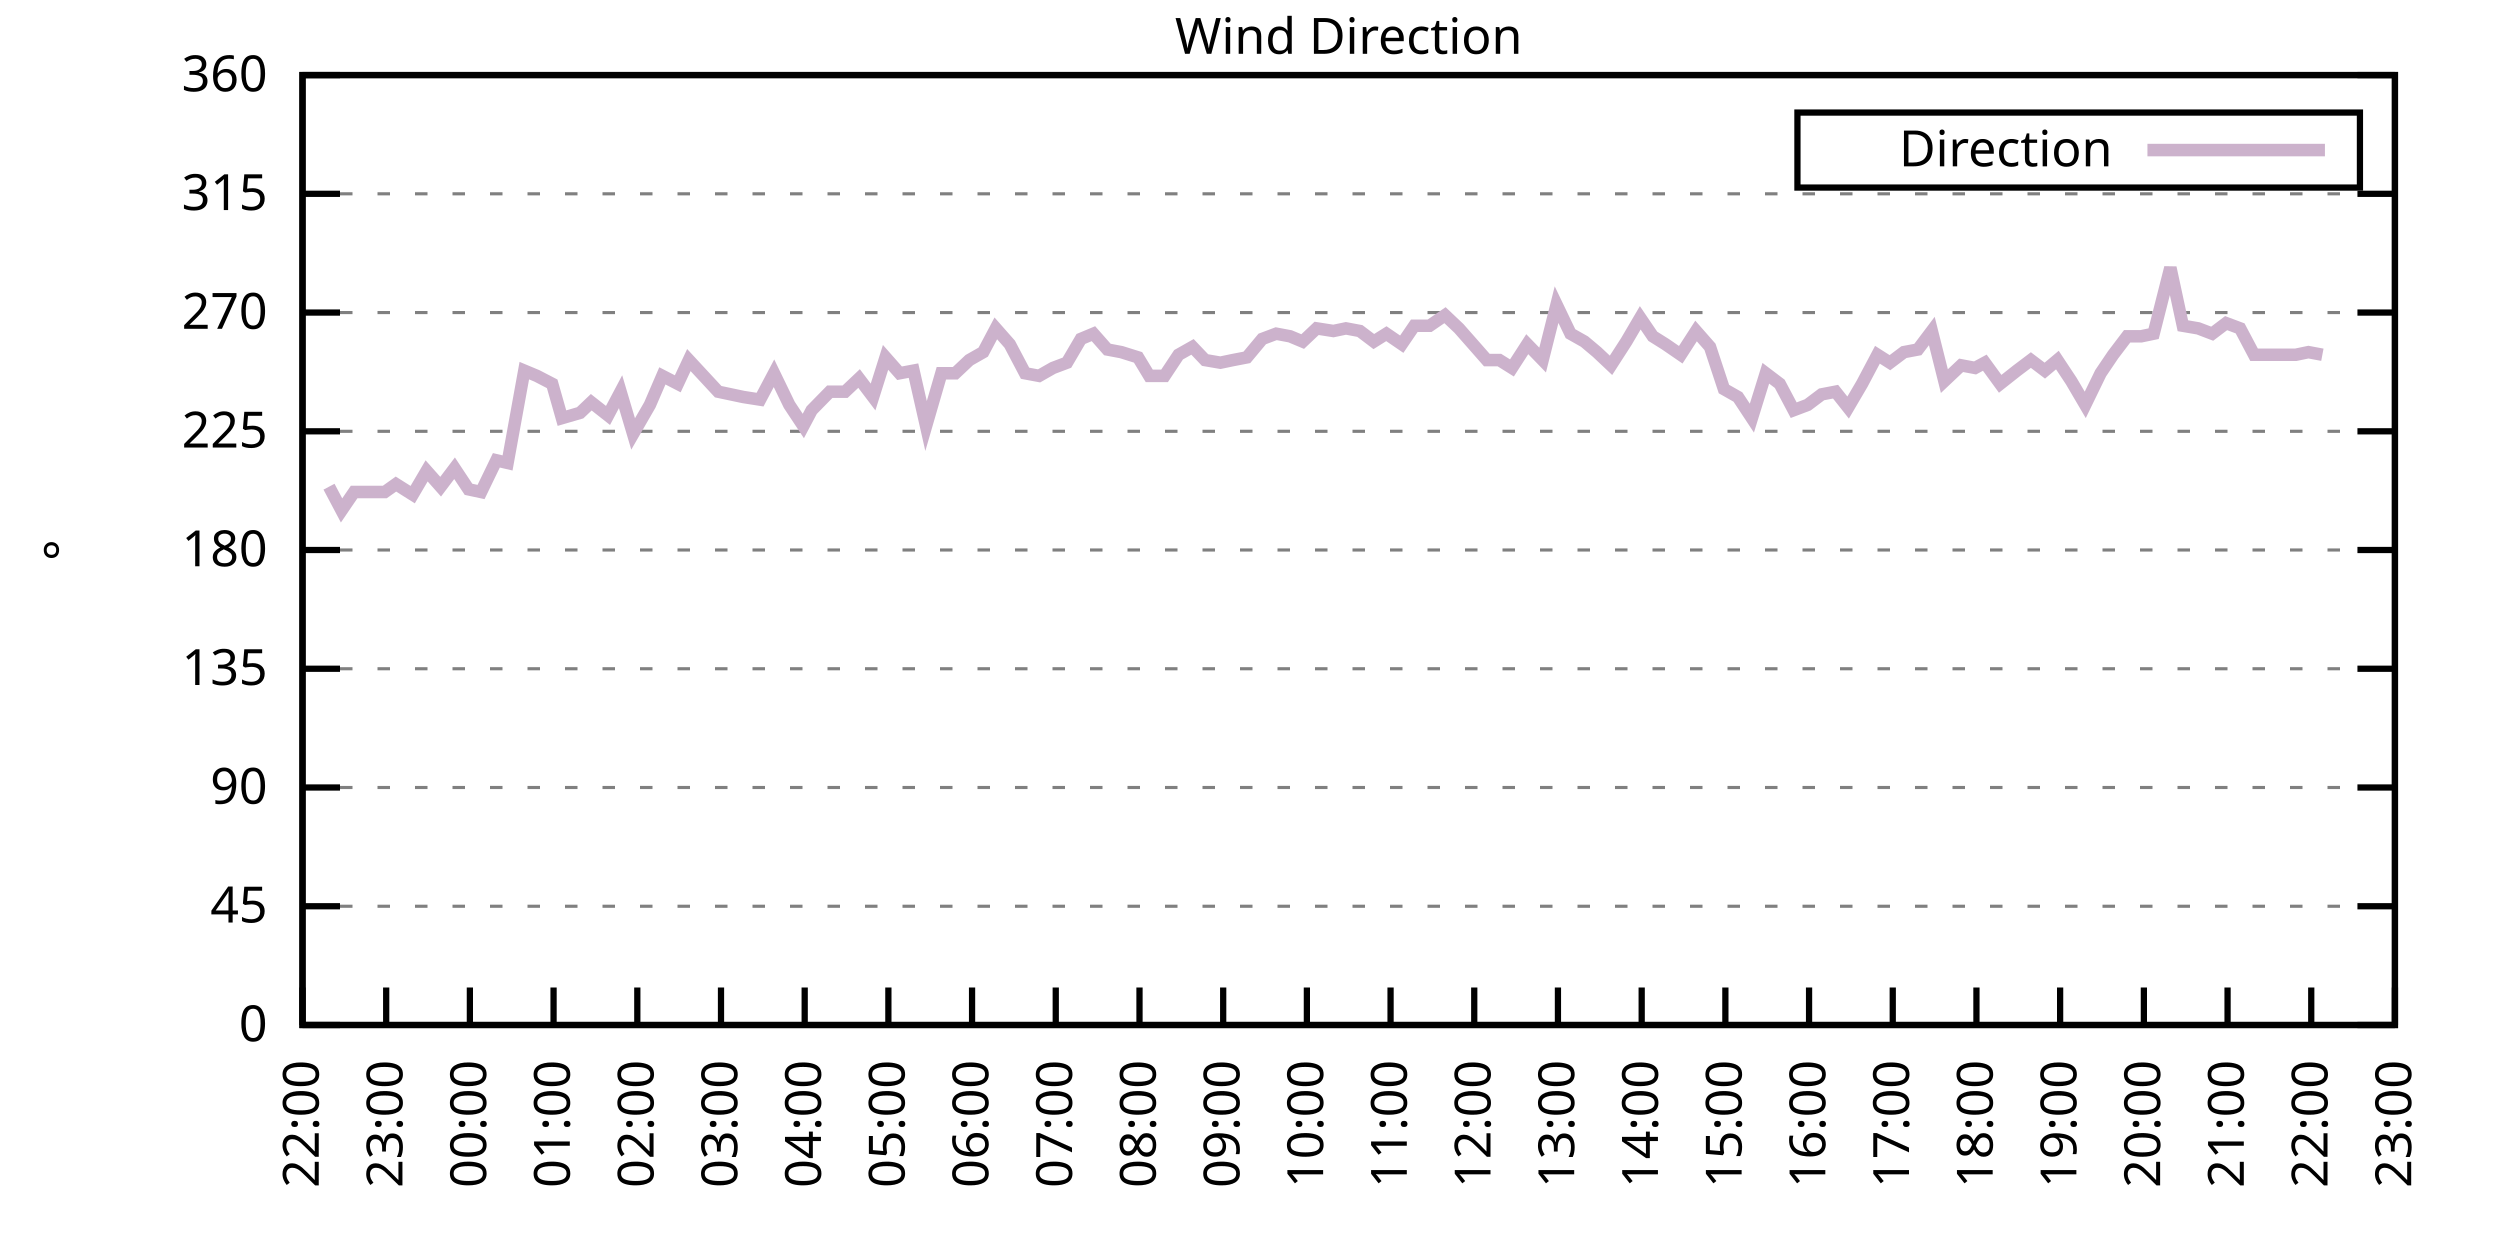
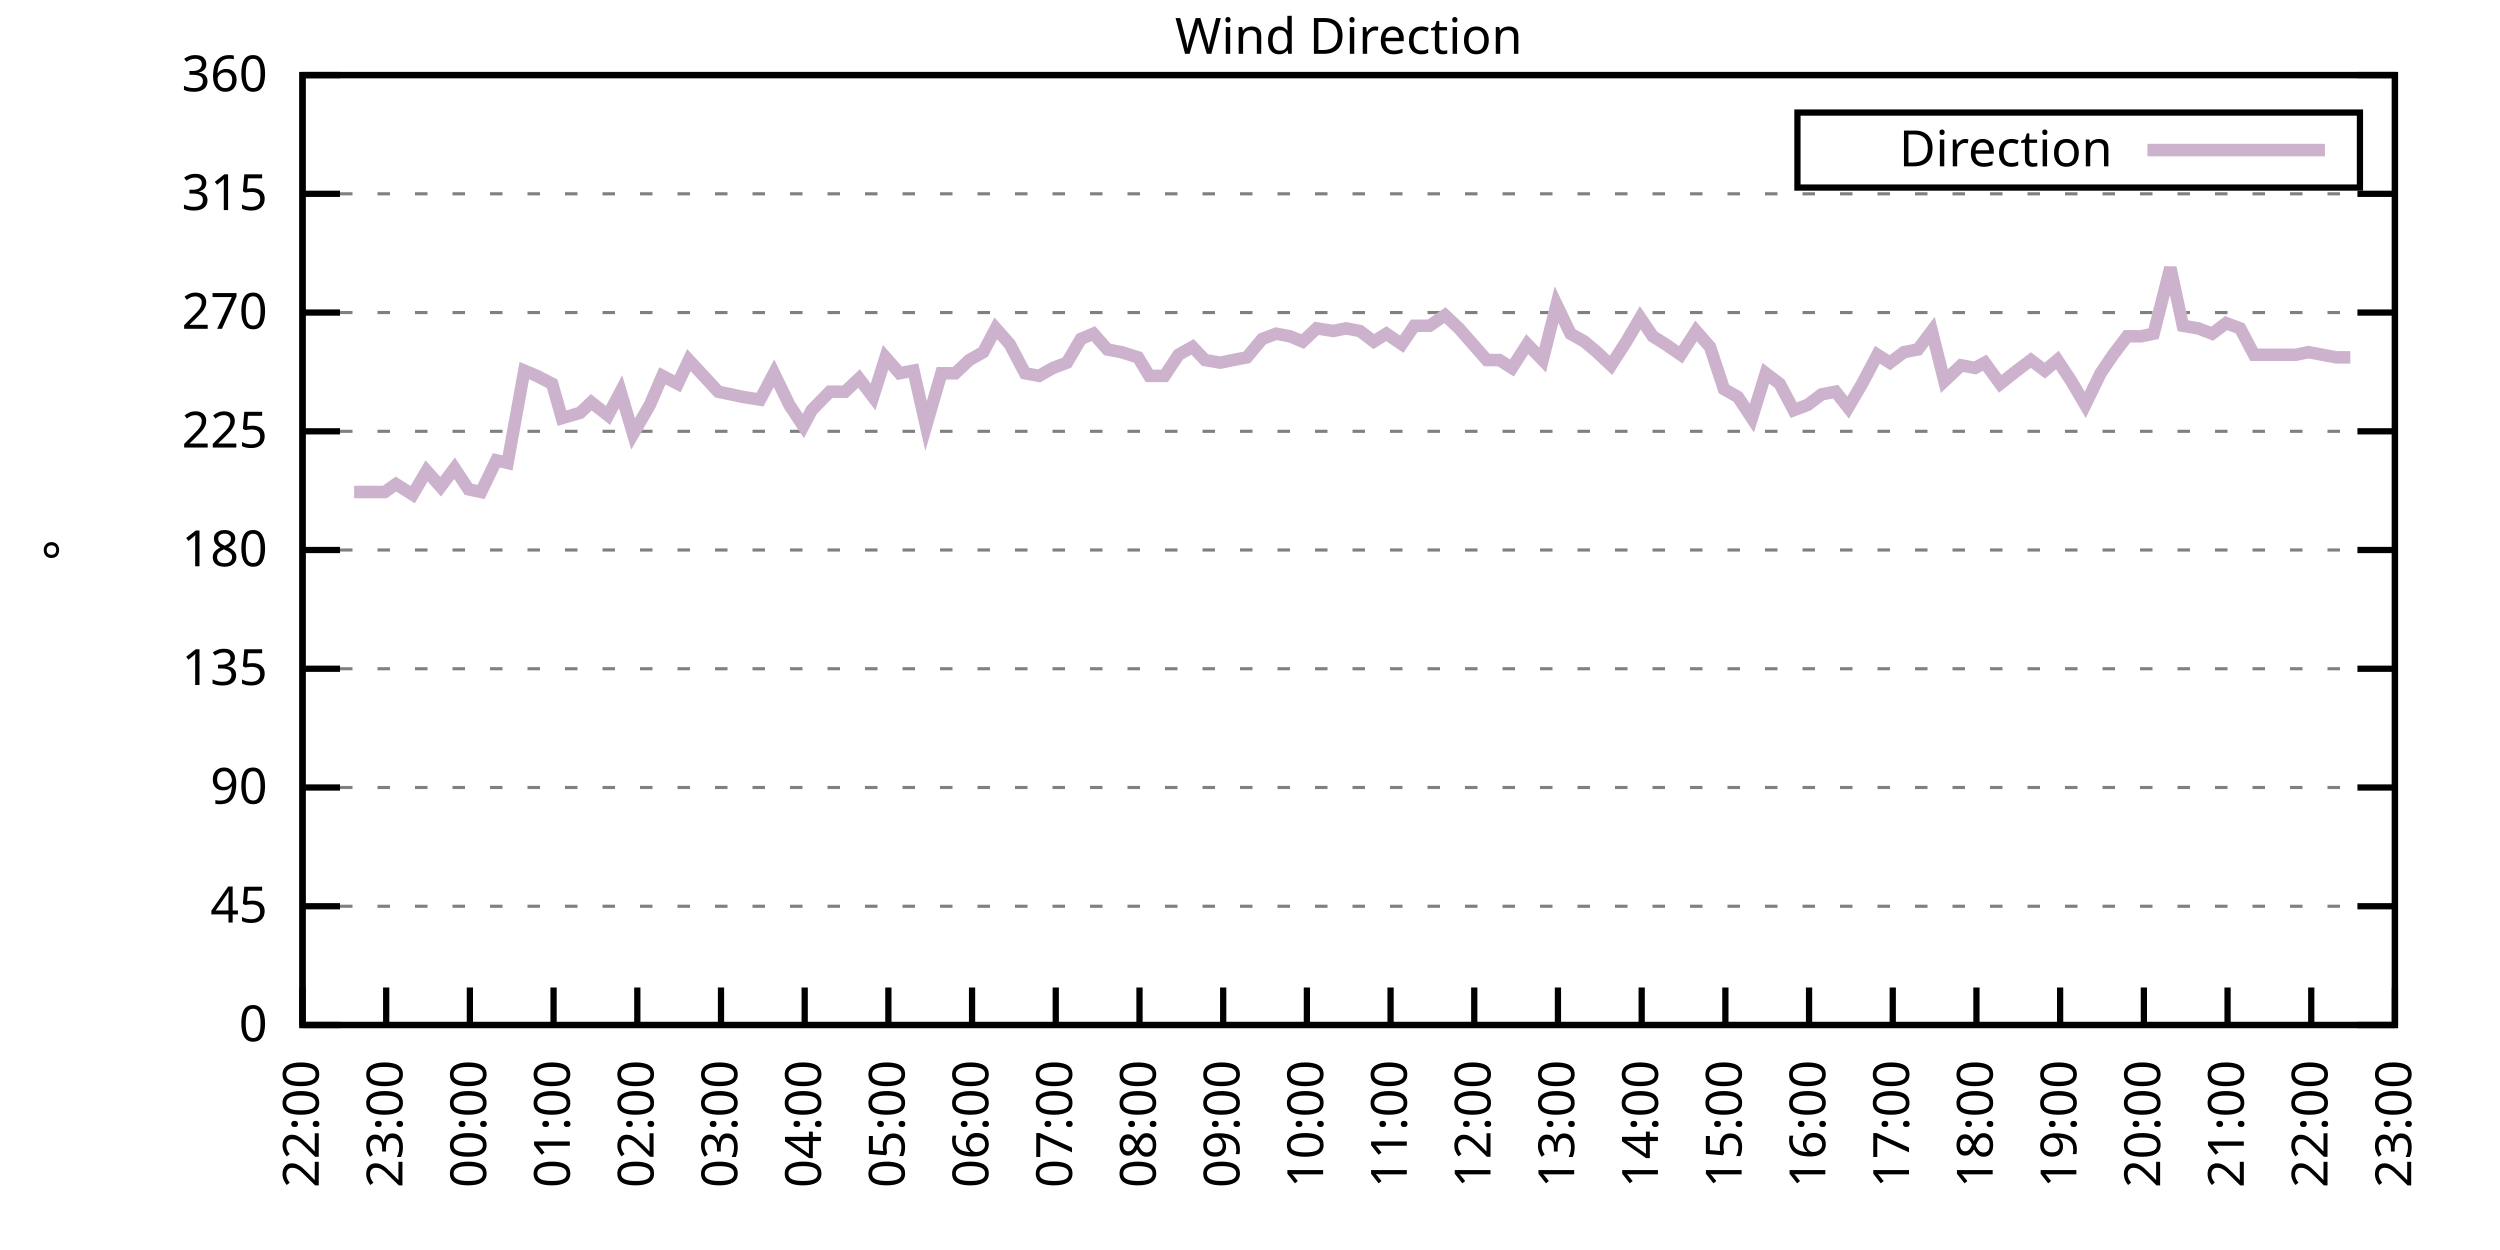
<svg xmlns="http://www.w3.org/2000/svg" xmlns:xlink="http://www.w3.org/1999/xlink" width="400" height="200" viewBox="0 0 400 200">
  <g id="gnuplot_canvas">
    <rect x="0" y="0" width="400" height="200" fill="none" />
    <defs>
      <circle id="gpDot" r="0.5" stroke-width="0.5" stroke="currentColor" />
      <path id="gpPt0" stroke-width="0.333" stroke="currentColor" d="M-1,0 h2 M0,-1 v2" />
      <path id="gpPt1" stroke-width="0.333" stroke="currentColor" d="M-1,-1 L1,1 M1,-1 L-1,1" />
      <path id="gpPt2" stroke-width="0.333" stroke="currentColor" d="M-1,0 L1,0 M0,-1 L0,1 M-1,-1 L1,1 M-1,1 L1,-1" />
      <rect id="gpPt3" stroke-width="0.333" stroke="currentColor" x="-1" y="-1" width="2" height="2" />
      <rect id="gpPt4" stroke-width="0.333" stroke="currentColor" fill="currentColor" x="-1" y="-1" width="2" height="2" />
      <circle id="gpPt5" stroke-width="0.333" stroke="currentColor" cx="0" cy="0" r="1" />
      <use xlink:href="#gpPt5" id="gpPt6" fill="currentColor" stroke="none" />
      <path id="gpPt7" stroke-width="0.333" stroke="currentColor" d="M0,-1.33 L-1.33,0.67 L1.33,0.67 z" />
      <use xlink:href="#gpPt7" id="gpPt8" fill="currentColor" stroke="none" />
      <use xlink:href="#gpPt7" id="gpPt9" stroke="currentColor" transform="rotate(180)" />
      <use xlink:href="#gpPt9" id="gpPt10" fill="currentColor" stroke="none" />
      <use xlink:href="#gpPt3" id="gpPt11" stroke="currentColor" transform="rotate(45)" />
      <use xlink:href="#gpPt11" id="gpPt12" fill="currentColor" stroke="none" />
      <path id="gpPt13" stroke-width="0.333" stroke="currentColor" d="M0,1.330 L1.265,0.411 L0.782,-1.067 L-0.782,-1.076 L-1.265,0.411 z" />
      <use xlink:href="#gpPt13" id="gpPt14" fill="currentColor" stroke="none" />
      <filter id="textbox" filterUnits="objectBoundingBox" x="0" y="0" height="1" width="1">
        <feFlood flood-color="white" flood-opacity="1" result="bgnd" />
        <feComposite in="SourceGraphic" in2="bgnd" operator="atop" />
      </filter>
      <filter id="greybox" filterUnits="objectBoundingBox" x="0" y="0" height="1" width="1">
        <feFlood flood-color="lightgrey" flood-opacity="1" result="grey" />
        <feComposite in="SourceGraphic" in2="grey" operator="atop" />
      </filter>
    </defs>
    <g fill="none" color="white" stroke="currentColor" stroke-width="1.00" stroke-linecap="butt" stroke-linejoin="miter">
</g>
    <g fill="none" color="black" stroke="currentColor" stroke-width="1.00" stroke-linecap="butt" stroke-linejoin="miter">
      <g stroke="none" shape-rendering="crispEdges">
        <polygon fill="rgb(255, 255, 255)" points="48.40,164.00 383.18,164.00 383.18,12.02 48.40,12.02 " />
      </g>
    </g>
    <g fill="none" color="black" stroke="currentColor" stroke-width="1.00" stroke-linecap="butt" stroke-linejoin="miter">
</g>
    <g fill="none" color="black" stroke="black" stroke-width="0.50" stroke-linecap="butt" stroke-linejoin="miter">
</g>
    <g fill="none" color="gray" stroke="currentColor" stroke-width="0.50" stroke-linecap="butt" stroke-linejoin="miter">
      <path stroke="gray" stroke-dasharray="2,4" class="gridline" d="M48.40,164.00 L383.19,164.00  " />
    </g>
    <g fill="none" color="gray" stroke="gray" stroke-width="1.00" stroke-linecap="butt" stroke-linejoin="miter">
</g>
    <g fill="none" color="black" stroke="currentColor" stroke-width="1.00" stroke-linecap="butt" stroke-linejoin="miter">
      <path stroke="black" d="M48.40,164.00 L54.40,164.00 M383.19,164.00 L377.19,164.00  " />
      <g transform="translate(42.80,166.60)" stroke="none" fill="black" font-family="Sans" font-size="8.00" text-anchor="end">
        <text>
          <tspan font-family="Sans"> 0</tspan>
        </text>
      </g>
    </g>
    <g fill="none" color="black" stroke="currentColor" stroke-width="1.00" stroke-linecap="butt" stroke-linejoin="miter">
</g>
    <g fill="none" color="black" stroke="black" stroke-width="0.50" stroke-linecap="butt" stroke-linejoin="miter">
</g>
    <g fill="none" color="gray" stroke="currentColor" stroke-width="0.50" stroke-linecap="butt" stroke-linejoin="miter">
      <path stroke="gray" stroke-dasharray="2,4" class="gridline" d="M48.40,145.00 L383.19,145.00  " />
    </g>
    <g fill="none" color="gray" stroke="gray" stroke-width="1.00" stroke-linecap="butt" stroke-linejoin="miter">
</g>
    <g fill="none" color="black" stroke="currentColor" stroke-width="1.00" stroke-linecap="butt" stroke-linejoin="miter">
      <path stroke="black" d="M48.40,145.00 L54.40,145.00 M383.19,145.00 L377.19,145.00  " />
      <g transform="translate(42.80,147.60)" stroke="none" fill="black" font-family="Sans" font-size="8.00" text-anchor="end">
        <text>
          <tspan font-family="Sans"> 45</tspan>
        </text>
      </g>
    </g>
    <g fill="none" color="black" stroke="currentColor" stroke-width="1.00" stroke-linecap="butt" stroke-linejoin="miter">
</g>
    <g fill="none" color="black" stroke="black" stroke-width="0.50" stroke-linecap="butt" stroke-linejoin="miter">
</g>
    <g fill="none" color="gray" stroke="currentColor" stroke-width="0.50" stroke-linecap="butt" stroke-linejoin="miter">
      <path stroke="gray" stroke-dasharray="2,4" class="gridline" d="M48.40,126.00 L383.19,126.00  " />
    </g>
    <g fill="none" color="gray" stroke="gray" stroke-width="1.00" stroke-linecap="butt" stroke-linejoin="miter">
</g>
    <g fill="none" color="black" stroke="currentColor" stroke-width="1.00" stroke-linecap="butt" stroke-linejoin="miter">
      <path stroke="black" d="M48.40,126.00 L54.40,126.00 M383.19,126.00 L377.19,126.00  " />
      <g transform="translate(42.80,128.60)" stroke="none" fill="black" font-family="Sans" font-size="8.00" text-anchor="end">
        <text>
          <tspan font-family="Sans"> 90</tspan>
        </text>
      </g>
    </g>
    <g fill="none" color="black" stroke="currentColor" stroke-width="1.00" stroke-linecap="butt" stroke-linejoin="miter">
</g>
    <g fill="none" color="black" stroke="black" stroke-width="0.50" stroke-linecap="butt" stroke-linejoin="miter">
</g>
    <g fill="none" color="gray" stroke="currentColor" stroke-width="0.50" stroke-linecap="butt" stroke-linejoin="miter">
      <path stroke="gray" stroke-dasharray="2,4" class="gridline" d="M48.40,107.00 L383.19,107.00  " />
    </g>
    <g fill="none" color="gray" stroke="gray" stroke-width="1.00" stroke-linecap="butt" stroke-linejoin="miter">
</g>
    <g fill="none" color="black" stroke="currentColor" stroke-width="1.00" stroke-linecap="butt" stroke-linejoin="miter">
      <path stroke="black" d="M48.40,107.00 L54.40,107.00 M383.19,107.00 L377.19,107.00  " />
      <g transform="translate(42.80,109.60)" stroke="none" fill="black" font-family="Sans" font-size="8.00" text-anchor="end">
        <text>
          <tspan font-family="Sans"> 135</tspan>
        </text>
      </g>
    </g>
    <g fill="none" color="black" stroke="currentColor" stroke-width="1.00" stroke-linecap="butt" stroke-linejoin="miter">
</g>
    <g fill="none" color="black" stroke="black" stroke-width="0.50" stroke-linecap="butt" stroke-linejoin="miter">
</g>
    <g fill="none" color="gray" stroke="currentColor" stroke-width="0.50" stroke-linecap="butt" stroke-linejoin="miter">
      <path stroke="gray" stroke-dasharray="2,4" class="gridline" d="M48.40,88.00 L383.19,88.00  " />
    </g>
    <g fill="none" color="gray" stroke="gray" stroke-width="1.00" stroke-linecap="butt" stroke-linejoin="miter">
</g>
    <g fill="none" color="black" stroke="currentColor" stroke-width="1.00" stroke-linecap="butt" stroke-linejoin="miter">
      <path stroke="black" d="M48.40,88.00 L54.40,88.00 M383.19,88.00 L377.19,88.00  " />
      <g transform="translate(42.80,90.60)" stroke="none" fill="black" font-family="Sans" font-size="8.00" text-anchor="end">
        <text>
          <tspan font-family="Sans"> 180</tspan>
        </text>
      </g>
    </g>
    <g fill="none" color="black" stroke="currentColor" stroke-width="1.00" stroke-linecap="butt" stroke-linejoin="miter">
</g>
    <g fill="none" color="black" stroke="black" stroke-width="0.50" stroke-linecap="butt" stroke-linejoin="miter">
</g>
    <g fill="none" color="gray" stroke="currentColor" stroke-width="0.50" stroke-linecap="butt" stroke-linejoin="miter">
      <path stroke="gray" stroke-dasharray="2,4" class="gridline" d="M48.40,69.01 L383.19,69.01  " />
    </g>
    <g fill="none" color="gray" stroke="gray" stroke-width="1.00" stroke-linecap="butt" stroke-linejoin="miter">
</g>
    <g fill="none" color="black" stroke="currentColor" stroke-width="1.00" stroke-linecap="butt" stroke-linejoin="miter">
      <path stroke="black" d="M48.40,69.01 L54.40,69.01 M383.19,69.01 L377.19,69.01  " />
      <g transform="translate(42.80,71.61)" stroke="none" fill="black" font-family="Sans" font-size="8.00" text-anchor="end">
        <text>
          <tspan font-family="Sans"> 225</tspan>
        </text>
      </g>
    </g>
    <g fill="none" color="black" stroke="currentColor" stroke-width="1.00" stroke-linecap="butt" stroke-linejoin="miter">
</g>
    <g fill="none" color="black" stroke="black" stroke-width="0.50" stroke-linecap="butt" stroke-linejoin="miter">
</g>
    <g fill="none" color="gray" stroke="currentColor" stroke-width="0.50" stroke-linecap="butt" stroke-linejoin="miter">
      <path stroke="gray" stroke-dasharray="2,4" class="gridline" d="M48.40,50.01 L383.19,50.01  " />
    </g>
    <g fill="none" color="gray" stroke="gray" stroke-width="1.00" stroke-linecap="butt" stroke-linejoin="miter">
</g>
    <g fill="none" color="black" stroke="currentColor" stroke-width="1.00" stroke-linecap="butt" stroke-linejoin="miter">
      <path stroke="black" d="M48.40,50.01 L54.40,50.01 M383.19,50.01 L377.19,50.01  " />
      <g transform="translate(42.80,52.61)" stroke="none" fill="black" font-family="Sans" font-size="8.00" text-anchor="end">
        <text>
          <tspan font-family="Sans"> 270</tspan>
        </text>
      </g>
    </g>
    <g fill="none" color="black" stroke="currentColor" stroke-width="1.00" stroke-linecap="butt" stroke-linejoin="miter">
</g>
    <g fill="none" color="black" stroke="black" stroke-width="0.50" stroke-linecap="butt" stroke-linejoin="miter">
</g>
    <g fill="none" color="gray" stroke="currentColor" stroke-width="0.50" stroke-linecap="butt" stroke-linejoin="miter">
      <path stroke="gray" stroke-dasharray="2,4" class="gridline" d="M48.40,31.01 L383.19,31.01  " />
    </g>
    <g fill="none" color="gray" stroke="gray" stroke-width="1.00" stroke-linecap="butt" stroke-linejoin="miter">
</g>
    <g fill="none" color="black" stroke="currentColor" stroke-width="1.00" stroke-linecap="butt" stroke-linejoin="miter">
      <path stroke="black" d="M48.40,31.01 L54.40,31.01 M383.19,31.01 L377.19,31.01  " />
      <g transform="translate(42.80,33.61)" stroke="none" fill="black" font-family="Sans" font-size="8.00" text-anchor="end">
        <text>
          <tspan font-family="Sans"> 315</tspan>
        </text>
      </g>
    </g>
    <g fill="none" color="black" stroke="currentColor" stroke-width="1.00" stroke-linecap="butt" stroke-linejoin="miter">
</g>
    <g fill="none" color="black" stroke="black" stroke-width="0.50" stroke-linecap="butt" stroke-linejoin="miter">
</g>
    <g fill="none" color="gray" stroke="currentColor" stroke-width="0.50" stroke-linecap="butt" stroke-linejoin="miter">
      <path stroke="gray" stroke-dasharray="2,4" class="gridline" d="M48.40,12.01 L383.19,12.01  " />
    </g>
    <g fill="none" color="gray" stroke="gray" stroke-width="1.00" stroke-linecap="butt" stroke-linejoin="miter">
</g>
    <g fill="none" color="black" stroke="currentColor" stroke-width="1.00" stroke-linecap="butt" stroke-linejoin="miter">
      <path stroke="black" d="M48.40,12.01 L54.40,12.01 M383.19,12.01 L377.19,12.01  " />
      <g transform="translate(42.80,14.61)" stroke="none" fill="black" font-family="Sans" font-size="8.00" text-anchor="end">
        <text>
          <tspan font-family="Sans"> 360</tspan>
        </text>
      </g>
    </g>
    <g fill="none" color="black" stroke="currentColor" stroke-width="1.00" stroke-linecap="butt" stroke-linejoin="miter">
      <path stroke="black" d="M48.40,164.00 L48.40,158.00  " />
      <g transform="translate(51.00,169.60) rotate(270.00)" stroke="none" fill="black" font-family="Sans" font-size="8.00" text-anchor="end">
        <text>
          <tspan font-family="Sans">22:00</tspan>
        </text>
      </g>
    </g>
    <g fill="none" color="black" stroke="currentColor" stroke-width="1.00" stroke-linecap="butt" stroke-linejoin="miter">
      <path stroke="black" d="M61.79,164.00 L61.79,158.00  " />
      <g transform="translate(64.39,169.60) rotate(270.00)" stroke="none" fill="black" font-family="Sans" font-size="8.00" text-anchor="end">
        <text>
          <tspan font-family="Sans">23:00</tspan>
        </text>
      </g>
    </g>
    <g fill="none" color="black" stroke="currentColor" stroke-width="1.00" stroke-linecap="butt" stroke-linejoin="miter">
      <path stroke="black" d="M75.18,164.00 L75.18,158.00  " />
      <g transform="translate(77.78,169.60) rotate(270.00)" stroke="none" fill="black" font-family="Sans" font-size="8.00" text-anchor="end">
        <text>
          <tspan font-family="Sans">00:00</tspan>
        </text>
      </g>
    </g>
    <g fill="none" color="black" stroke="currentColor" stroke-width="1.00" stroke-linecap="butt" stroke-linejoin="miter">
      <path stroke="black" d="M88.57,164.00 L88.57,158.00  " />
      <g transform="translate(91.17,169.60) rotate(270.00)" stroke="none" fill="black" font-family="Sans" font-size="8.00" text-anchor="end">
        <text>
          <tspan font-family="Sans">01:00</tspan>
        </text>
      </g>
    </g>
    <g fill="none" color="black" stroke="currentColor" stroke-width="1.00" stroke-linecap="butt" stroke-linejoin="miter">
      <path stroke="black" d="M101.97,164.00 L101.97,158.00  " />
      <g transform="translate(104.57,169.60) rotate(270.00)" stroke="none" fill="black" font-family="Sans" font-size="8.00" text-anchor="end">
        <text>
          <tspan font-family="Sans">02:00</tspan>
        </text>
      </g>
    </g>
    <g fill="none" color="black" stroke="currentColor" stroke-width="1.00" stroke-linecap="butt" stroke-linejoin="miter">
      <path stroke="black" d="M115.36,164.00 L115.36,158.00  " />
      <g transform="translate(117.96,169.60) rotate(270.00)" stroke="none" fill="black" font-family="Sans" font-size="8.00" text-anchor="end">
        <text>
          <tspan font-family="Sans">03:00</tspan>
        </text>
      </g>
    </g>
    <g fill="none" color="black" stroke="currentColor" stroke-width="1.00" stroke-linecap="butt" stroke-linejoin="miter">
      <path stroke="black" d="M128.75,164.00 L128.75,158.00  " />
      <g transform="translate(131.35,169.60) rotate(270.00)" stroke="none" fill="black" font-family="Sans" font-size="8.00" text-anchor="end">
        <text>
          <tspan font-family="Sans">04:00</tspan>
        </text>
      </g>
    </g>
    <g fill="none" color="black" stroke="currentColor" stroke-width="1.00" stroke-linecap="butt" stroke-linejoin="miter">
      <path stroke="black" d="M142.14,164.00 L142.14,158.00  " />
      <g transform="translate(144.74,169.60) rotate(270.00)" stroke="none" fill="black" font-family="Sans" font-size="8.00" text-anchor="end">
        <text>
          <tspan font-family="Sans">05:00</tspan>
        </text>
      </g>
    </g>
    <g fill="none" color="black" stroke="currentColor" stroke-width="1.00" stroke-linecap="butt" stroke-linejoin="miter">
      <path stroke="black" d="M155.53,164.00 L155.53,158.00  " />
      <g transform="translate(158.13,169.60) rotate(270.00)" stroke="none" fill="black" font-family="Sans" font-size="8.00" text-anchor="end">
        <text>
          <tspan font-family="Sans">06:00</tspan>
        </text>
      </g>
    </g>
    <g fill="none" color="black" stroke="currentColor" stroke-width="1.00" stroke-linecap="butt" stroke-linejoin="miter">
      <path stroke="black" d="M168.92,164.00 L168.92,158.00  " />
      <g transform="translate(171.52,169.60) rotate(270.00)" stroke="none" fill="black" font-family="Sans" font-size="8.00" text-anchor="end">
        <text>
          <tspan font-family="Sans">07:00</tspan>
        </text>
      </g>
    </g>
    <g fill="none" color="black" stroke="currentColor" stroke-width="1.00" stroke-linecap="butt" stroke-linejoin="miter">
      <path stroke="black" d="M182.32,164.00 L182.32,158.00  " />
      <g transform="translate(184.92,169.60) rotate(270.00)" stroke="none" fill="black" font-family="Sans" font-size="8.00" text-anchor="end">
        <text>
          <tspan font-family="Sans">08:00</tspan>
        </text>
      </g>
    </g>
    <g fill="none" color="black" stroke="currentColor" stroke-width="1.00" stroke-linecap="butt" stroke-linejoin="miter">
      <path stroke="black" d="M195.71,164.00 L195.71,158.00  " />
      <g transform="translate(198.31,169.60) rotate(270.00)" stroke="none" fill="black" font-family="Sans" font-size="8.00" text-anchor="end">
        <text>
          <tspan font-family="Sans">09:00</tspan>
        </text>
      </g>
    </g>
    <g fill="none" color="black" stroke="currentColor" stroke-width="1.00" stroke-linecap="butt" stroke-linejoin="miter">
      <path stroke="black" d="M209.10,164.00 L209.10,158.00  " />
      <g transform="translate(211.70,169.60) rotate(270.00)" stroke="none" fill="black" font-family="Sans" font-size="8.00" text-anchor="end">
        <text>
          <tspan font-family="Sans">10:00</tspan>
        </text>
      </g>
    </g>
    <g fill="none" color="black" stroke="currentColor" stroke-width="1.00" stroke-linecap="butt" stroke-linejoin="miter">
      <path stroke="black" d="M222.49,164.00 L222.49,158.00  " />
      <g transform="translate(225.09,169.60) rotate(270.00)" stroke="none" fill="black" font-family="Sans" font-size="8.00" text-anchor="end">
        <text>
          <tspan font-family="Sans">11:00</tspan>
        </text>
      </g>
    </g>
    <g fill="none" color="black" stroke="currentColor" stroke-width="1.00" stroke-linecap="butt" stroke-linejoin="miter">
      <path stroke="black" d="M235.88,164.00 L235.88,158.00  " />
      <g transform="translate(238.48,169.60) rotate(270.00)" stroke="none" fill="black" font-family="Sans" font-size="8.00" text-anchor="end">
        <text>
          <tspan font-family="Sans">12:00</tspan>
        </text>
      </g>
    </g>
    <g fill="none" color="black" stroke="currentColor" stroke-width="1.00" stroke-linecap="butt" stroke-linejoin="miter">
      <path stroke="black" d="M249.27,164.00 L249.27,158.00  " />
      <g transform="translate(251.87,169.60) rotate(270.00)" stroke="none" fill="black" font-family="Sans" font-size="8.00" text-anchor="end">
        <text>
          <tspan font-family="Sans">13:00</tspan>
        </text>
      </g>
    </g>
    <g fill="none" color="black" stroke="currentColor" stroke-width="1.00" stroke-linecap="butt" stroke-linejoin="miter">
      <path stroke="black" d="M262.67,164.00 L262.67,158.00  " />
      <g transform="translate(265.27,169.60) rotate(270.00)" stroke="none" fill="black" font-family="Sans" font-size="8.00" text-anchor="end">
        <text>
          <tspan font-family="Sans">14:00</tspan>
        </text>
      </g>
    </g>
    <g fill="none" color="black" stroke="currentColor" stroke-width="1.00" stroke-linecap="butt" stroke-linejoin="miter">
      <path stroke="black" d="M276.06,164.00 L276.06,158.00  " />
      <g transform="translate(278.66,169.60) rotate(270.00)" stroke="none" fill="black" font-family="Sans" font-size="8.00" text-anchor="end">
        <text>
          <tspan font-family="Sans">15:00</tspan>
        </text>
      </g>
    </g>
    <g fill="none" color="black" stroke="currentColor" stroke-width="1.00" stroke-linecap="butt" stroke-linejoin="miter">
      <path stroke="black" d="M289.45,164.00 L289.45,158.00  " />
      <g transform="translate(292.05,169.60) rotate(270.00)" stroke="none" fill="black" font-family="Sans" font-size="8.00" text-anchor="end">
        <text>
          <tspan font-family="Sans">16:00</tspan>
        </text>
      </g>
    </g>
    <g fill="none" color="black" stroke="currentColor" stroke-width="1.00" stroke-linecap="butt" stroke-linejoin="miter">
      <path stroke="black" d="M302.84,164.00 L302.84,158.00  " />
      <g transform="translate(305.44,169.60) rotate(270.00)" stroke="none" fill="black" font-family="Sans" font-size="8.00" text-anchor="end">
        <text>
          <tspan font-family="Sans">17:00</tspan>
        </text>
      </g>
    </g>
    <g fill="none" color="black" stroke="currentColor" stroke-width="1.00" stroke-linecap="butt" stroke-linejoin="miter">
      <path stroke="black" d="M316.23,164.00 L316.23,158.00  " />
      <g transform="translate(318.83,169.60) rotate(270.00)" stroke="none" fill="black" font-family="Sans" font-size="8.00" text-anchor="end">
        <text>
          <tspan font-family="Sans">18:00</tspan>
        </text>
      </g>
    </g>
    <g fill="none" color="black" stroke="currentColor" stroke-width="1.00" stroke-linecap="butt" stroke-linejoin="miter">
      <path stroke="black" d="M329.62,164.00 L329.62,158.00  " />
      <g transform="translate(332.22,169.60) rotate(270.00)" stroke="none" fill="black" font-family="Sans" font-size="8.00" text-anchor="end">
        <text>
          <tspan font-family="Sans">19:00</tspan>
        </text>
      </g>
    </g>
    <g fill="none" color="black" stroke="currentColor" stroke-width="1.00" stroke-linecap="butt" stroke-linejoin="miter">
      <path stroke="black" d="M343.02,164.00 L343.02,158.00  " />
      <g transform="translate(345.62,169.60) rotate(270.00)" stroke="none" fill="black" font-family="Sans" font-size="8.00" text-anchor="end">
        <text>
          <tspan font-family="Sans">20:00</tspan>
        </text>
      </g>
    </g>
    <g fill="none" color="black" stroke="currentColor" stroke-width="1.00" stroke-linecap="butt" stroke-linejoin="miter">
      <path stroke="black" d="M356.41,164.00 L356.41,158.00  " />
      <g transform="translate(359.01,169.60) rotate(270.00)" stroke="none" fill="black" font-family="Sans" font-size="8.00" text-anchor="end">
        <text>
          <tspan font-family="Sans">21:00</tspan>
        </text>
      </g>
    </g>
    <g fill="none" color="black" stroke="currentColor" stroke-width="1.00" stroke-linecap="butt" stroke-linejoin="miter">
      <path stroke="black" d="M369.80,164.00 L369.80,158.00  " />
      <g transform="translate(372.40,169.60) rotate(270.00)" stroke="none" fill="black" font-family="Sans" font-size="8.00" text-anchor="end">
        <text>
          <tspan font-family="Sans">22:00</tspan>
        </text>
      </g>
    </g>
    <g fill="none" color="black" stroke="currentColor" stroke-width="1.00" stroke-linecap="butt" stroke-linejoin="miter">
      <path stroke="black" d="M383.19,164.00 L383.19,158.00  " />
      <g transform="translate(385.79,169.60) rotate(270.00)" stroke="none" fill="black" font-family="Sans" font-size="8.00" text-anchor="end">
        <text>
          <tspan font-family="Sans">23:00</tspan>
        </text>
      </g>
    </g>
    <g fill="none" color="black" stroke="currentColor" stroke-width="1.00" stroke-linecap="butt" stroke-linejoin="miter">
</g>
    <g fill="none" color="black" stroke="currentColor" stroke-width="1.00" stroke-linecap="butt" stroke-linejoin="miter">
      <path stroke="black" d="M48.40,12.01 L48.40,164.00 L383.19,164.00 L383.19,12.01 L48.40,12.01 Z  " />
    </g>
    <g fill="none" color="black" stroke="currentColor" stroke-width="1.00" stroke-linecap="butt" stroke-linejoin="miter">
</g>
    <g fill="none" color="black" stroke="currentColor" stroke-width="1.00" stroke-linecap="butt" stroke-linejoin="miter">
      <path stroke="black" d="M287.59,30.01 L287.59,18.01 L377.59,18.01 L377.59,30.01 L287.59,30.01 Z  " />
    </g>
    <g id="Wind_direction_plot_1">
      <g fill="none" color="white" stroke="black" stroke-width="2.00" stroke-linecap="butt" stroke-linejoin="miter">
</g>
      <g fill="none" color="black" stroke="currentColor" stroke-width="2.00" stroke-linecap="butt" stroke-linejoin="miter">
        <g transform="translate(337.99,26.61)" stroke="none" fill="black" font-family="Sans" font-size="8.00" text-anchor="end">
          <text>
            <tspan font-family="Sans">Direction</tspan>
          </text>
        </g>
      </g>
      <g fill="none" color="black" stroke="currentColor" stroke-width="2.00" stroke-linecap="butt" stroke-linejoin="miter">
-         <path stroke="rgb(204, 178, 204)" d="M343.59,24.01 L371.99,24.01 M52.64,77.87 L54.65,81.67 L56.66,78.72 L59.34,78.72 L61.57,78.72 L63.35,77.45   L66.03,79.14 L68.26,75.34 L70.50,77.87 L72.73,74.92 L74.96,78.29 L76.97,78.72 L79.42,73.65 L81.21,74.07   L83.89,59.30 L85.90,60.14 L88.35,61.41 L89.91,66.90 L92.82,66.05 L94.60,64.36 L97.28,66.47 L99.29,62.67   L101.30,69.43 L103.98,64.78 L105.98,60.14 L108.44,61.41 L110.22,57.61 L114.91,62.67 L118.93,63.52 L121.61,63.94   L123.84,59.72 L126.29,64.78 L128.53,68.16 L129.87,65.63 L132.77,62.67 L135.22,62.67 L137.45,60.56 L139.69,63.52   L141.69,57.18 L143.93,59.72 L146.16,59.30 L148.17,68.16 L150.62,59.72 L152.85,59.72 L155.09,57.61 L157.32,56.34   L159.33,52.54 L161.56,55.07 L164.01,59.72 L166.25,60.14 L168.48,58.87 L170.71,58.03 L172.94,54.23 L174.95,53.39   L177.18,55.92 L179.41,56.34 L182.09,57.18 L183.88,60.14 L186.33,60.14 L188.57,56.76 L190.80,55.50 L192.81,57.61   L195.26,58.03 L197.27,57.61 L199.50,57.18 L201.96,54.23 L204.19,53.39 L206.42,53.81 L208.43,54.65 L210.66,52.54   L213.34,52.96 L215.35,52.54 L217.58,52.96 L219.81,54.65 L221.82,53.39 L224.28,55.07 L226.29,52.12 L228.74,52.12   L231.20,50.43 L233.43,52.54 L235.66,55.07 L237.89,57.61 L239.90,57.61 L241.91,58.87 L244.36,55.07 L246.82,57.61   L249.05,48.74 L251.28,53.39 L253.51,54.65 L255.52,56.34 L257.76,58.45 L260.21,54.65 L262.44,50.85 L264.45,53.81   L266.46,55.07 L268.92,56.76 L271.37,52.96 L273.60,55.50 L275.83,62.25 L278.07,63.52 L280.30,66.90 L282.53,59.72   L284.76,61.41 L286.99,65.63 L289.23,64.78 L291.46,63.10 L293.69,62.67 L295.70,65.21 L297.93,61.41 L300.39,56.76   L302.39,58.03 L304.63,56.34 L306.86,55.92 L309.09,52.96 L311.10,60.98 L313.78,58.45 L316.01,58.87 L317.57,58.03   L320.03,61.41 L322.70,59.30 L324.94,57.61 L327.17,59.30 L329.18,57.61 L331.41,60.98 L333.64,64.78 L336.10,59.72   L338.10,56.76 L340.34,53.81 L342.57,53.81 L344.58,53.39 L347.26,42.83 L349.26,52.12 L351.72,52.54 L353.95,53.39   L356.18,51.70 L358.42,52.54 L360.65,56.76 L362.88,56.76 L364.89,56.76 L367.34,56.76 L369.35,56.34 L371.58,56.76    " />
+         <path stroke="rgb(204, 178, 204)" d="M343.59,24.01 L371.99,24.01 M56.66,78.72 L59.34,78.72 L61.57,78.72 L63.35,77.45 L66.03,79.14 L68.26,75.34   L70.50,77.87 L72.73,74.92 L74.96,78.29 L76.97,78.72 L79.42,73.65 L81.21,74.07 L83.89,59.30 L85.90,60.14   L88.35,61.41 L89.91,66.90 L92.82,66.05 L94.60,64.36 L97.28,66.47 L99.29,62.67 L101.30,69.43 L103.98,64.78   L105.98,60.14 L108.44,61.41 L110.22,57.61 L114.91,62.67 L118.93,63.52 L121.61,63.94 L123.84,59.72 L126.29,64.78   L128.53,68.16 L129.87,65.63 L132.77,62.67 L135.22,62.67 L137.45,60.56 L139.69,63.52 L141.69,57.18 L143.93,59.72   L146.16,59.30 L148.17,68.16 L150.62,59.72 L152.85,59.72 L155.09,57.61 L157.32,56.34 L159.33,52.54 L161.56,55.07   L164.01,59.72 L166.25,60.14 L168.48,58.87 L170.71,58.03 L172.94,54.23 L174.95,53.39 L177.18,55.92 L179.41,56.34   L182.09,57.18 L183.88,60.14 L186.33,60.14 L188.57,56.76 L190.80,55.50 L192.81,57.61 L195.26,58.03 L197.27,57.61   L199.50,57.18 L201.96,54.23 L204.19,53.39 L206.42,53.81 L208.43,54.65 L210.66,52.54 L213.34,52.96 L215.35,52.54   L217.58,52.96 L219.81,54.65 L221.82,53.39 L224.28,55.07 L226.29,52.12 L228.74,52.12 L231.20,50.43 L233.43,52.54   L235.66,55.07 L237.89,57.61 L239.90,57.61 L241.91,58.87 L244.36,55.07 L246.82,57.61 L249.05,48.74 L251.28,53.39   L253.51,54.65 L255.52,56.34 L257.76,58.45 L260.21,54.65 L262.44,50.85 L264.45,53.81 L266.46,55.07 L268.92,56.76   L271.37,52.96 L273.60,55.50 L275.83,62.25 L278.07,63.52 L280.30,66.90 L282.53,59.72 L284.76,61.41 L286.99,65.63   L289.23,64.78 L291.46,63.10 L293.69,62.67 L295.70,65.21 L297.93,61.41 L300.39,56.76 L302.39,58.03 L304.63,56.34   L306.86,55.92 L309.09,52.96 L311.10,60.98 L313.78,58.45 L316.01,58.87 L317.57,58.03 L320.03,61.41 L322.70,59.30   L324.94,57.61 L327.17,59.30 L329.18,57.61 L331.41,60.98 L333.64,64.78 L336.10,59.72 L338.10,56.76 L340.34,53.81   L342.57,53.81 L344.58,53.39 L347.26,42.83 L349.26,52.12 L351.72,52.54 L353.95,53.39 L356.18,51.70 L358.42,52.54   L360.65,56.76 L362.88,56.76 L364.89,56.76 L367.34,56.76 L369.35,56.34 L371.58,56.76 L373.82,57.18 L376.05,57.18    " />
      </g>
    </g>
    <g fill="none" color="black" stroke="currentColor" stroke-width="2.00" stroke-linecap="butt" stroke-linejoin="miter">
</g>
    <g fill="none" color="black" stroke="black" stroke-width="1.00" stroke-linecap="butt" stroke-linejoin="miter">
</g>
    <g fill="none" color="black" stroke="currentColor" stroke-width="1.00" stroke-linecap="butt" stroke-linejoin="miter">
      <path stroke="black" d="M48.40,12.01 L48.40,164.00 L383.19,164.00 L383.19,12.01 L48.40,12.01 Z  " />
      <g transform="translate(12.80,88.01) rotate(270.00)" stroke="none" fill="black" font-family="Sans" font-size="8.00" text-anchor="middle">
        <text>
          <tspan font-family="Sans">°</tspan>
        </text>
      </g>
    </g>
    <g fill="none" color="black" stroke="currentColor" stroke-width="1.00" stroke-linecap="butt" stroke-linejoin="miter">
</g>
    <g fill="none" color="black" stroke="currentColor" stroke-width="1.00" stroke-linecap="butt" stroke-linejoin="miter">
      <g transform="translate(215.79,8.61)" stroke="none" fill="black" font-family="Sans" font-size="8.00" text-anchor="middle">
        <text>
          <tspan font-family="Sans">Wind Direction</tspan>
        </text>
      </g>
    </g>
    <g fill="none" color="black" stroke="currentColor" stroke-width="1.00" stroke-linecap="butt" stroke-linejoin="miter">
</g>
  </g>
</svg>
